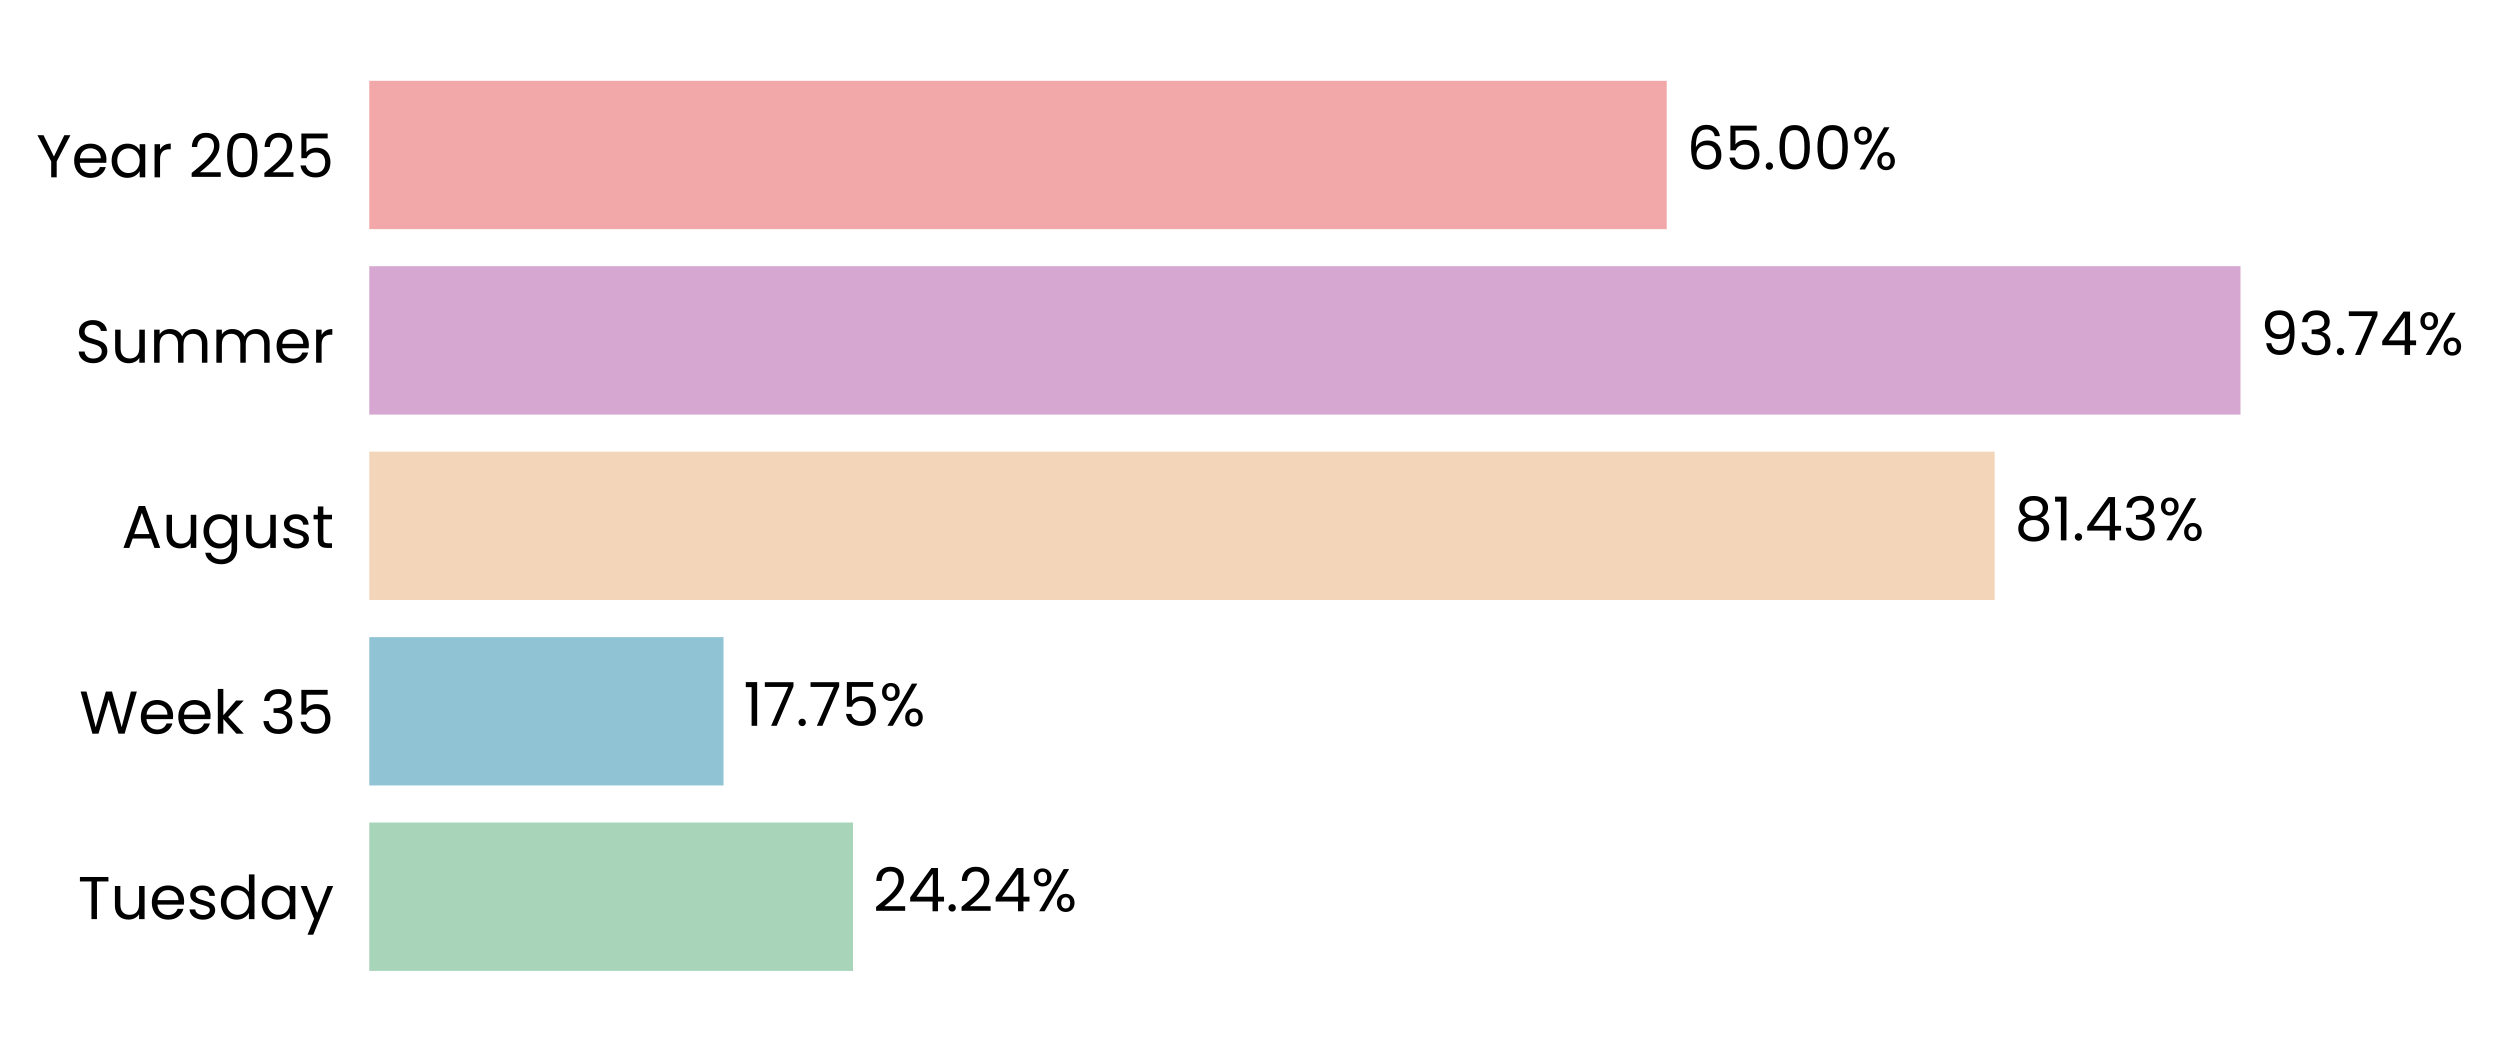
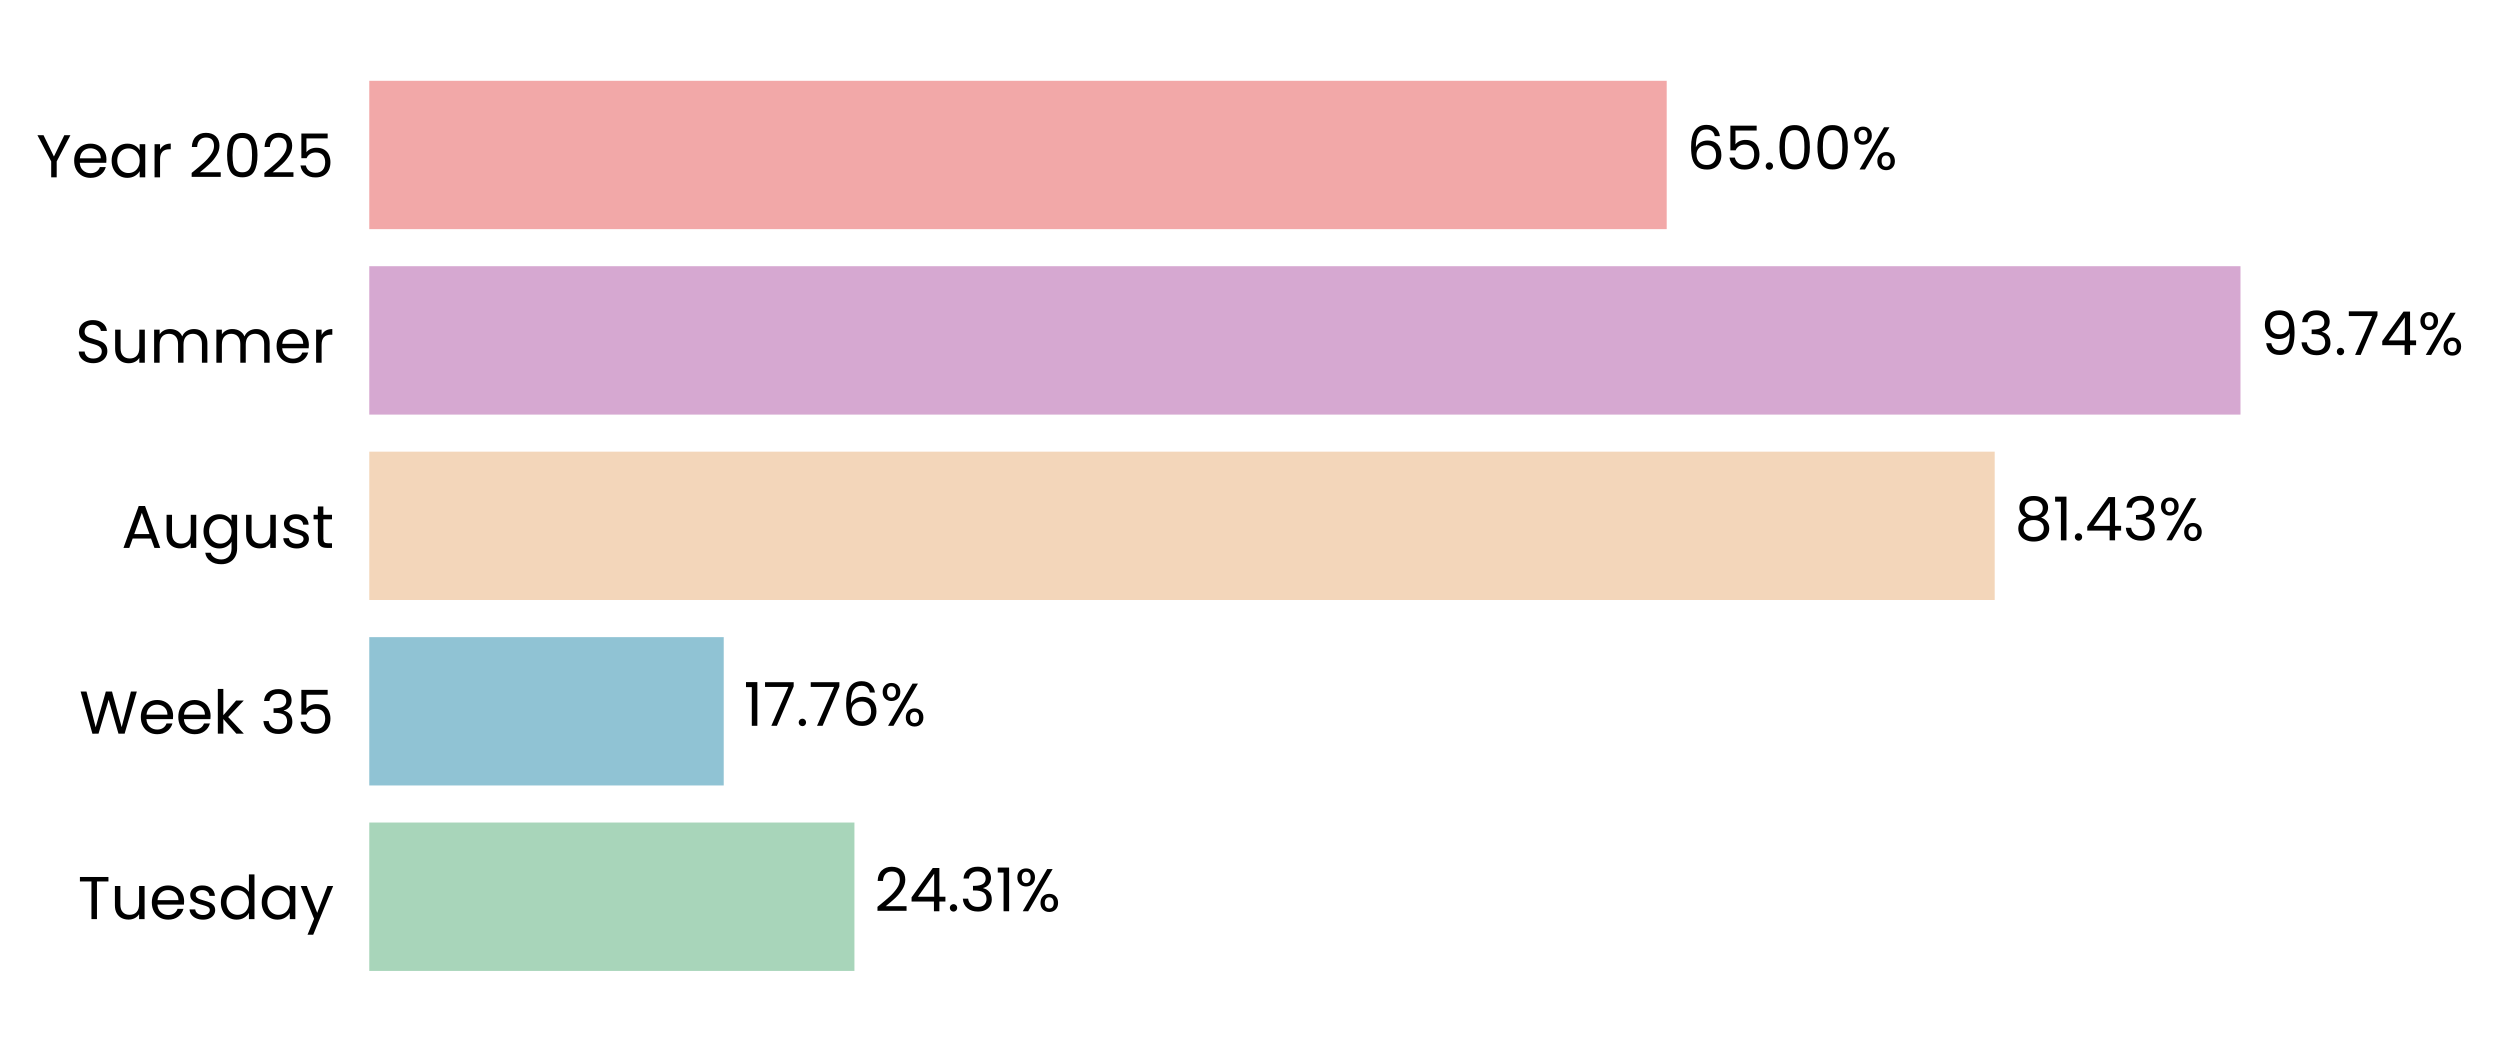
<svg xmlns="http://www.w3.org/2000/svg" xmlns:xlink="http://www.w3.org/1999/xlink" width="496.339pt" height="208.8pt" viewBox="0 0 496.339 208.8" version="1.1">
  <defs>
    <style type="text/css">*{stroke-linejoin: round; stroke-linecap: butt}</style>
  </defs>
  <g id="figure_1">
    <g id="patch_1">
      <path d="M 0 208.8  L 496.339 208.8  L 496.339 0  L 0 0  L 0 208.8  z " style="fill: none" />
    </g>
    <g id="axes_1">
      <g id="patch_2">
-         <path d="M 73.311 201.6  L 469.62 201.6  L 469.62 7.2  L 73.311 7.2  L 73.311 201.6  z " style="fill: none" />
+         <path d="M 73.311 201.6  L 469.617 201.6  L 469.617 7.2  L 73.311 7.2  L 73.311 201.6  z " style="fill: none" />
      </g>
      <g id="patch_3">
-         <path d="M 73.311 192.764  L 169.361 192.764  L 169.361 163.309  L 73.311 163.309  z " clip-path="url(#p4467d044c4)" style="fill: #a8d5ba" />
+         <path d="M 73.311 192.764  L 169.636 192.764  L 169.636 163.309  L 73.311 163.309  z " clip-path="url(#p57e1477ff1)" style="fill: #a8d5ba" />
      </g>
      <g id="patch_4">
-         <path d="M 73.311 155.945  L 143.648 155.945  L 143.648 126.491  L 73.311 126.491  z " clip-path="url(#p4467d044c4)" style="fill: #90c3d4" />
+         <path d="M 73.311 155.945  L 143.687 155.945  L 143.687 126.491  L 73.311 126.491  z " clip-path="url(#p57e1477ff1)" style="fill: #90c3d4" />
      </g>
      <g id="patch_5">
-         <path d="M 73.311 119.127  L 396.014 119.127  L 396.014 89.673  L 73.311 89.673  z " clip-path="url(#p4467d044c4)" style="fill: #f3d6ba" />
+         <path d="M 73.311 119.127  L 396.02 119.127  L 396.02 89.673  L 73.311 89.673  z " clip-path="url(#p57e1477ff1)" style="fill: #f3d6ba" />
      </g>
      <g id="patch_6">
-         <path d="M 73.311 82.309  L 444.818 82.309  L 444.818 52.855  L 73.311 52.855  z " clip-path="url(#p4467d044c4)" style="fill: #d6a8d1" />
+         <path d="M 73.311 82.309  L 444.818 82.309  L 444.818 52.855  L 73.311 52.855  z " clip-path="url(#p57e1477ff1)" style="fill: #d6a8d1" />
      </g>
      <g id="patch_7">
-         <path d="M 73.311 45.491  L 330.904 45.491  L 330.904 16.036  L 73.311 16.036  z " clip-path="url(#p4467d044c4)" style="fill: #f2a8a8" />
+         <path d="M 73.311 45.491  L 330.903 45.491  L 330.903 16.036  L 73.311 16.036  z " clip-path="url(#p57e1477ff1)" style="fill: #f2a8a8" />
      </g>
      <g id="matplotlib.axis_1">
        <g id="ytick_1">
          <g id="text_1">
            <g transform="translate(15.4575 182.4764) scale(0.12 -0.12)">
              <defs>
                <path id="Poppins-Regular-54" d="M 3238 4461  L 3238 3987  L 2022 3987  L 2022 0  L 1440 0  L 1440 3987  L 218 3987  L 218 4461  L 3238 4461  z " transform="scale(0.015625)" />
                <path id="Poppins-Regular-75" d="M 3603 3507  L 3603 0  L 3021 0  L 3021 518  Q 2854 250 2556 99  Q 2259 -51 1901 -51  Q 1491 -51 1164 118  Q 838 288 649 627  Q 461 966 461 1453  L 461 3507  L 1037 3507  L 1037 1530  Q 1037 1011 1299 732  Q 1562 454 2016 454  Q 2483 454 2752 742  Q 3021 1030 3021 1581  L 3021 3507  L 3603 3507  z " transform="scale(0.015625)" />
                <path id="Poppins-Regular-65" d="M 3693 1888  Q 3693 1722 3674 1536  L 870 1536  Q 902 1018 1225 726  Q 1549 435 2010 435  Q 2387 435 2640 611  Q 2893 787 2995 1082  L 3622 1082  Q 3482 576 3059 259  Q 2637 -58 2010 -58  Q 1510 -58 1116 166  Q 723 390 499 803  Q 275 1216 275 1760  Q 275 2304 492 2713  Q 710 3123 1104 3344  Q 1498 3565 2010 3565  Q 2509 3565 2893 3347  Q 3277 3130 3485 2749  Q 3693 2368 3693 1888  z M 3091 2010  Q 3091 2342 2944 2582  Q 2797 2822 2544 2947  Q 2291 3072 1984 3072  Q 1542 3072 1232 2790  Q 922 2509 877 2010  L 3091 2010  z " transform="scale(0.015625)" />
                <path id="Poppins-Regular-73" d="M 1734 -58  Q 1331 -58 1011 80  Q 691 218 505 464  Q 320 710 301 1030  L 902 1030  Q 928 768 1149 601  Q 1370 435 1728 435  Q 2061 435 2253 582  Q 2445 730 2445 954  Q 2445 1184 2240 1296  Q 2035 1408 1606 1517  Q 1216 1619 969 1724  Q 723 1830 547 2038  Q 371 2246 371 2586  Q 371 2854 531 3078  Q 691 3302 985 3433  Q 1280 3565 1658 3565  Q 2240 3565 2598 3270  Q 2957 2976 2982 2464  L 2400 2464  Q 2381 2739 2179 2905  Q 1978 3072 1638 3072  Q 1325 3072 1139 2937  Q 954 2803 954 2586  Q 954 2413 1066 2301  Q 1178 2189 1347 2121  Q 1517 2054 1818 1971  Q 2195 1869 2432 1769  Q 2669 1670 2838 1472  Q 3008 1274 3014 954  Q 3014 666 2854 435  Q 2694 205 2403 73  Q 2112 -58 1734 -58  z " transform="scale(0.015625)" />
                <path id="Poppins-Regular-64" d="M 275 1766  Q 275 2304 492 2710  Q 710 3117 1091 3341  Q 1472 3565 1946 3565  Q 2355 3565 2707 3376  Q 3059 3187 3245 2880  L 3245 4736  L 3834 4736  L 3834 0  L 3245 0  L 3245 659  Q 3072 346 2733 144  Q 2394 -58 1939 -58  Q 1472 -58 1091 172  Q 710 403 492 819  Q 275 1235 275 1766  z M 3245 1760  Q 3245 2157 3085 2451  Q 2925 2746 2653 2902  Q 2381 3059 2054 3059  Q 1728 3059 1459 2905  Q 1190 2752 1030 2457  Q 870 2163 870 1766  Q 870 1363 1030 1065  Q 1190 768 1459 611  Q 1728 454 2054 454  Q 2381 454 2653 611  Q 2925 768 3085 1065  Q 3245 1363 3245 1760  z " transform="scale(0.015625)" />
                <path id="Poppins-Regular-61" d="M 275 1766  Q 275 2304 492 2710  Q 710 3117 1091 3341  Q 1472 3565 1939 3565  Q 2400 3565 2739 3366  Q 3078 3168 3245 2867  L 3245 3507  L 3834 3507  L 3834 0  L 3245 0  L 3245 653  Q 3072 346 2729 144  Q 2387 -58 1933 -58  Q 1466 -58 1088 172  Q 710 403 492 819  Q 275 1235 275 1766  z M 3245 1760  Q 3245 2157 3085 2451  Q 2925 2746 2653 2902  Q 2381 3059 2054 3059  Q 1728 3059 1459 2905  Q 1190 2752 1030 2457  Q 870 2163 870 1766  Q 870 1363 1030 1065  Q 1190 768 1459 611  Q 1728 454 2054 454  Q 2381 454 2653 611  Q 2925 768 3085 1065  Q 3245 1363 3245 1760  z " transform="scale(0.015625)" />
                <path id="Poppins-Regular-79" d="M 3514 3507  L 1402 -1651  L 800 -1651  L 1491 38  L 77 3507  L 723 3507  L 1824 666  L 2912 3507  L 3514 3507  z " transform="scale(0.015625)" />
              </defs>
              <use xlink:href="#Poppins-Regular-54" />
              <use xlink:href="#Poppins-Regular-75" transform="translate(54.09999 0)" />
              <use xlink:href="#Poppins-Regular-65" transform="translate(118.1 0)" />
              <use xlink:href="#Poppins-Regular-73" transform="translate(180.1 0)" />
              <use xlink:href="#Poppins-Regular-64" transform="translate(232.3 0)" />
              <use xlink:href="#Poppins-Regular-61" transform="translate(299.8999 0)" />
              <use xlink:href="#Poppins-Regular-79" transform="translate(367.4999 0)" />
            </g>
          </g>
        </g>
        <g id="ytick_2">
          <g id="text_2">
            <g transform="translate(15.73125 145.6582) scale(0.12 -0.12)">
              <defs>
                <path id="Poppins-Regular-57" d="M 6099 4461  L 4806 0  L 4154 0  L 3117 3590  L 2042 0  L 1395 -6  L 147 4461  L 768 4461  L 1741 678  L 2816 4461  L 3469 4461  L 4493 691  L 5472 4461  L 6099 4461  z " transform="scale(0.015625)" />
                <path id="Poppins-Regular-6b" d="M 2451 0  L 1075 1549  L 1075 0  L 493 0  L 493 4736  L 1075 4736  L 1075 1952  L 2426 3507  L 3238 3507  L 1587 1760  L 3245 0  L 2451 0  z " transform="scale(0.015625)" />
                <path id="Poppins-Regular-20" transform="scale(0.015625)" />
                <path id="Poppins-Regular-33" d="M 384 3462  Q 429 4051 838 4384  Q 1248 4717 1901 4717  Q 2336 4717 2653 4560  Q 2970 4403 3133 4134  Q 3296 3866 3296 3526  Q 3296 3130 3069 2842  Q 2842 2554 2477 2470  L 2477 2438  Q 2893 2336 3136 2035  Q 3379 1734 3379 1248  Q 3379 883 3212 592  Q 3046 301 2713 134  Q 2381 -32 1914 -32  Q 1235 -32 800 323  Q 365 678 314 1331  L 877 1331  Q 922 947 1190 704  Q 1459 461 1907 461  Q 2355 461 2588 694  Q 2822 928 2822 1299  Q 2822 1779 2502 1990  Q 2182 2202 1536 2202  L 1389 2202  L 1389 2688  L 1542 2688  Q 2131 2694 2432 2883  Q 2733 3072 2733 3469  Q 2733 3808 2512 4013  Q 2291 4218 1882 4218  Q 1485 4218 1241 4013  Q 998 3808 954 3462  L 384 3462  z " transform="scale(0.015625)" />
                <path id="Poppins-Regular-35" d="M 3347 4122  L 1101 4122  L 1101 2662  Q 1248 2867 1536 2998  Q 1824 3130 2157 3130  Q 2688 3130 3021 2909  Q 3354 2688 3498 2339  Q 3642 1990 3642 1600  Q 3642 1139 3469 774  Q 3296 410 2941 198  Q 2586 -13 2061 -13  Q 1389 -13 973 332  Q 557 678 467 1254  L 1037 1254  Q 1120 890 1389 685  Q 1658 480 2067 480  Q 2573 480 2829 784  Q 3085 1088 3085 1587  Q 3085 2086 2829 2358  Q 2573 2630 2074 2630  Q 1734 2630 1481 2467  Q 1229 2304 1114 2022  L 563 2022  L 563 4634  L 3347 4634  L 3347 4122  z " transform="scale(0.015625)" />
              </defs>
              <use xlink:href="#Poppins-Regular-57" />
              <use xlink:href="#Poppins-Regular-65" transform="translate(97.59999 0)" />
              <use xlink:href="#Poppins-Regular-65" transform="translate(159.6 0)" />
              <use xlink:href="#Poppins-Regular-6b" transform="translate(221.6 0)" />
              <use xlink:href="#Poppins-Regular-20" transform="translate(273.0999 0)" />
              <use xlink:href="#Poppins-Regular-33" transform="translate(299.7999 0)" />
              <use xlink:href="#Poppins-Regular-35" transform="translate(358.6999 0)" />
            </g>
          </g>
        </g>
        <g id="ytick_3">
          <g id="text_3">
            <g transform="translate(24.11812 108.78) scale(0.12 -0.12)">
              <defs>
                <path id="Poppins-Regular-41" d="M 3130 992  L 1184 992  L 826 0  L 211 0  L 1824 4435  L 2496 4435  L 4102 0  L 3488 0  L 3130 992  z M 2963 1466  L 2157 3718  L 1350 1466  L 2963 1466  z " transform="scale(0.015625)" />
                <path id="Poppins-Regular-67" d="M 1939 3565  Q 2394 3565 2736 3366  Q 3078 3168 3245 2867  L 3245 3507  L 3834 3507  L 3834 -77  Q 3834 -557 3629 -931  Q 3424 -1306 3043 -1517  Q 2662 -1728 2157 -1728  Q 1466 -1728 1005 -1401  Q 544 -1075 461 -512  L 1037 -512  Q 1133 -832 1433 -1027  Q 1734 -1222 2157 -1222  Q 2637 -1222 2941 -921  Q 3245 -621 3245 -77  L 3245 659  Q 3072 352 2733 147  Q 2394 -58 1939 -58  Q 1472 -58 1091 172  Q 710 403 492 819  Q 275 1235 275 1766  Q 275 2304 492 2710  Q 710 3117 1091 3341  Q 1472 3565 1939 3565  z M 3245 1760  Q 3245 2157 3085 2451  Q 2925 2746 2653 2902  Q 2381 3059 2054 3059  Q 1728 3059 1459 2905  Q 1190 2752 1030 2457  Q 870 2163 870 1766  Q 870 1363 1030 1065  Q 1190 768 1459 611  Q 1728 454 2054 454  Q 2381 454 2653 611  Q 2925 768 3085 1065  Q 3245 1363 3245 1760  z " transform="scale(0.015625)" />
                <path id="Poppins-Regular-74" d="M 1203 3027  L 1203 960  Q 1203 704 1312 598  Q 1421 493 1690 493  L 2118 493  L 2118 0  L 1594 0  Q 1107 0 864 224  Q 621 448 621 960  L 621 3027  L 166 3027  L 166 3507  L 621 3507  L 621 4390  L 1203 4390  L 1203 3507  L 2118 3507  L 2118 3027  L 1203 3027  z " transform="scale(0.015625)" />
              </defs>
              <use xlink:href="#Poppins-Regular-41" />
              <use xlink:href="#Poppins-Regular-75" transform="translate(67.39999 0)" />
              <use xlink:href="#Poppins-Regular-67" transform="translate(131.4 0)" />
              <use xlink:href="#Poppins-Regular-75" transform="translate(199 0)" />
              <use xlink:href="#Poppins-Regular-73" transform="translate(263 0)" />
              <use xlink:href="#Poppins-Regular-74" transform="translate(315.2 0)" />
            </g>
          </g>
        </g>
        <g id="ytick_4">
          <g id="text_4">
            <g transform="translate(14.95125 72.02182) scale(0.12 -0.12)">
              <defs>
                <path id="Poppins-Regular-53" d="M 1907 -45  Q 1466 -45 1117 112  Q 768 269 569 547  Q 371 826 365 1190  L 986 1190  Q 1018 877 1245 662  Q 1472 448 1907 448  Q 2323 448 2563 656  Q 2803 864 2803 1190  Q 2803 1446 2662 1606  Q 2522 1766 2310 1849  Q 2099 1933 1741 2029  Q 1299 2144 1033 2259  Q 768 2374 579 2620  Q 390 2867 390 3283  Q 390 3648 576 3929  Q 762 4211 1098 4364  Q 1434 4518 1869 4518  Q 2496 4518 2896 4204  Q 3296 3891 3347 3373  L 2707 3373  Q 2675 3629 2438 3824  Q 2202 4019 1811 4019  Q 1446 4019 1216 3830  Q 986 3642 986 3302  Q 986 3059 1123 2905  Q 1261 2752 1462 2672  Q 1664 2592 2029 2490  Q 2470 2368 2739 2249  Q 3008 2131 3200 1884  Q 3392 1638 3392 1216  Q 3392 890 3219 602  Q 3046 314 2707 134  Q 2368 -45 1907 -45  z " transform="scale(0.015625)" />
                <path id="Poppins-Regular-6d" d="M 4710 3571  Q 5120 3571 5440 3401  Q 5760 3232 5945 2893  Q 6131 2554 6131 2067  L 6131 0  L 5555 0  L 5555 1984  Q 5555 2509 5296 2787  Q 5037 3066 4595 3066  Q 4141 3066 3872 2774  Q 3603 2483 3603 1933  L 3603 0  L 3027 0  L 3027 1984  Q 3027 2509 2768 2787  Q 2509 3066 2067 3066  Q 1613 3066 1344 2774  Q 1075 2483 1075 1933  L 1075 0  L 493 0  L 493 3507  L 1075 3507  L 1075 3002  Q 1248 3277 1539 3424  Q 1830 3571 2182 3571  Q 2624 3571 2963 3372  Q 3302 3174 3469 2790  Q 3616 3162 3955 3366  Q 4294 3571 4710 3571  z " transform="scale(0.015625)" />
                <path id="Poppins-Regular-72" d="M 1075 2938  Q 1229 3238 1513 3404  Q 1798 3571 2208 3571  L 2208 2970  L 2054 2970  Q 1075 2970 1075 1907  L 1075 0  L 493 0  L 493 3507  L 1075 3507  L 1075 2938  z " transform="scale(0.015625)" />
              </defs>
              <use xlink:href="#Poppins-Regular-53" />
              <use xlink:href="#Poppins-Regular-75" transform="translate(58.7 0)" />
              <use xlink:href="#Poppins-Regular-6d" transform="translate(122.7 0)" />
              <use xlink:href="#Poppins-Regular-6d" transform="translate(225.7 0)" />
              <use xlink:href="#Poppins-Regular-65" transform="translate(328.7 0)" />
              <use xlink:href="#Poppins-Regular-72" transform="translate(390.6999 0)" />
            </g>
          </g>
        </g>
        <g id="ytick_5">
          <g id="text_5">
            <g transform="translate(7.2 35.20364) scale(0.12 -0.12)">
              <defs>
                <path id="Poppins-Regular-59" d="M 3616 4461  L 2163 1683  L 2163 0  L 1581 0  L 1581 1683  L 122 4461  L 768 4461  L 1869 2202  L 2970 4461  L 3616 4461  z " transform="scale(0.015625)" />
                <path id="Poppins-Regular-32" d="M 326 467  Q 1139 1120 1600 1539  Q 2061 1958 2377 2416  Q 2694 2874 2694 3315  Q 2694 3731 2492 3971  Q 2291 4211 1843 4211  Q 1408 4211 1168 3939  Q 928 3667 909 3213  L 346 3213  Q 371 3930 780 4320  Q 1190 4710 1837 4710  Q 2496 4710 2883 4345  Q 3270 3981 3270 3341  Q 3270 2810 2953 2307  Q 2637 1805 2233 1424  Q 1830 1043 1203 538  L 3405 538  L 3405 51  L 326 51  L 326 467  z " transform="scale(0.015625)" />
                <path id="Poppins-Regular-30" d="M 397 2362  Q 397 3462 755 4080  Q 1114 4698 2010 4698  Q 2899 4698 3257 4080  Q 3616 3462 3616 2362  Q 3616 1242 3257 621  Q 2899 0 2010 0  Q 1114 0 755 621  Q 397 1242 397 2362  z M 3040 2362  Q 3040 2918 2966 3305  Q 2893 3693 2665 3929  Q 2438 4166 2010 4166  Q 1574 4166 1347 3929  Q 1120 3693 1046 3305  Q 973 2918 973 2362  Q 973 1786 1046 1395  Q 1120 1005 1347 768  Q 1574 531 2010 531  Q 2438 531 2665 768  Q 2893 1005 2966 1395  Q 3040 1786 3040 2362  z " transform="scale(0.015625)" />
              </defs>
              <use xlink:href="#Poppins-Regular-59" />
              <use xlink:href="#Poppins-Regular-65" transform="translate(58.39999 0)" />
              <use xlink:href="#Poppins-Regular-61" transform="translate(120.4 0)" />
              <use xlink:href="#Poppins-Regular-72" transform="translate(188 0)" />
              <use xlink:href="#Poppins-Regular-20" transform="translate(225.3 0)" />
              <use xlink:href="#Poppins-Regular-32" transform="translate(252 0)" />
              <use xlink:href="#Poppins-Regular-30" transform="translate(309.4999 0)" />
              <use xlink:href="#Poppins-Regular-32" transform="translate(372.2999 0)" />
              <use xlink:href="#Poppins-Regular-35" transform="translate(429.7999 0)" />
            </g>
          </g>
        </g>
      </g>
      <g id="text_6">
-         <g transform="translate(173.3242 180.9164) scale(0.12 -0.12)">
+         <g transform="translate(173.5987 180.9164) scale(0.12 -0.12)">
          <defs>
            <path id="Poppins-Regular-34" d="M 256 1030  L 256 1472  L 2502 4582  L 3200 4582  L 3200 1536  L 3840 1536  L 3840 1030  L 3200 1030  L 3200 0  L 2624 0  L 2624 1030  L 256 1030  z M 2650 3974  L 928 1536  L 2650 1536  L 2650 3974  z " transform="scale(0.015625)" />
            <path id="Poppins-Regular-2e" d="M 678 -38  Q 512 -38 397 77  Q 282 192 282 358  Q 282 525 397 640  Q 512 755 678 755  Q 838 755 950 640  Q 1062 525 1062 358  Q 1062 192 950 77  Q 838 -38 678 -38  z " transform="scale(0.015625)" />
+             <path id="Poppins-Regular-31" d="M 243 4096  L 243 4627  L 1446 4627  L 1446 0  L 858 0  L 858 4096  L 243 4096  z " transform="scale(0.015625)" />
            <path id="Poppins-Regular-25" d="M 269 3584  Q 269 4019 531 4278  Q 794 4538 1203 4538  Q 1613 4538 1875 4278  Q 2138 4019 2138 3584  Q 2138 3142 1875 2883  Q 1613 2624 1203 2624  Q 794 2624 531 2883  Q 269 3142 269 3584  z M 4006 4467  L 1414 0  L 838 0  L 3430 4467  L 4006 4467  z M 1203 4179  Q 986 4179 861 4028  Q 736 3878 736 3584  Q 736 3290 861 3136  Q 986 2982 1203 2982  Q 1421 2982 1549 3139  Q 1677 3296 1677 3584  Q 1677 3878 1549 4028  Q 1421 4179 1203 4179  z M 2720 883  Q 2720 1325 2982 1584  Q 3245 1843 3654 1843  Q 4064 1843 4323 1584  Q 4582 1325 4582 883  Q 4582 448 4323 185  Q 4064 -77 3654 -77  Q 3245 -77 2982 182  Q 2720 442 2720 883  z M 3648 1478  Q 3430 1478 3302 1328  Q 3174 1178 3174 883  Q 3174 595 3302 444  Q 3430 294 3648 294  Q 3866 294 3994 444  Q 4122 595 4122 883  Q 4122 1178 3994 1328  Q 3866 1478 3648 1478  z " transform="scale(0.015625)" />
          </defs>
          <use xlink:href="#Poppins-Regular-32" />
          <use xlink:href="#Poppins-Regular-34" transform="translate(57.49999 0)" />
          <use xlink:href="#Poppins-Regular-2e" transform="translate(120.4 0)" />
-           <use xlink:href="#Poppins-Regular-32" transform="translate(141.4 0)" />
-           <use xlink:href="#Poppins-Regular-34" transform="translate(198.8999 0)" />
-           <use xlink:href="#Poppins-Regular-25" transform="translate(261.7999 0)" />
+           <use xlink:href="#Poppins-Regular-33" transform="translate(141.4 0)" />
+           <use xlink:href="#Poppins-Regular-31" transform="translate(200.3 0)" />
+           <use xlink:href="#Poppins-Regular-25" transform="translate(232.2999 0)" />
        </g>
      </g>
      <g id="text_7">
-         <g transform="translate(147.6113 144.0982) scale(0.12 -0.12)">
+         <g transform="translate(147.6501 144.0982) scale(0.12 -0.12)">
          <defs>
-             <path id="Poppins-Regular-31" d="M 243 4096  L 243 4627  L 1446 4627  L 1446 0  L 858 0  L 858 4096  L 243 4096  z " transform="scale(0.015625)" />
            <path id="Poppins-Regular-37" d="M 3245 4173  L 1466 0  L 877 0  L 2682 4115  L 211 4115  L 211 4614  L 3245 4614  L 3245 4173  z " transform="scale(0.015625)" />
+             <path id="Poppins-Regular-36" d="M 2976 3526  Q 2835 4237 2099 4237  Q 1530 4237 1248 3798  Q 966 3360 973 2355  Q 1120 2688 1462 2877  Q 1805 3066 2227 3066  Q 2886 3066 3280 2656  Q 3674 2246 3674 1523  Q 3674 1088 3504 742  Q 3334 397 2992 192  Q 2650 -13 2163 -13  Q 1504 -13 1133 281  Q 762 576 614 1094  Q 467 1613 467 2374  Q 467 4723 2106 4723  Q 2733 4723 3091 4384  Q 3450 4045 3514 3526  L 2976 3526  z M 2106 2573  Q 1830 2573 1587 2461  Q 1344 2349 1193 2121  Q 1043 1894 1043 1568  Q 1043 1082 1324 778  Q 1606 474 2131 474  Q 2579 474 2844 752  Q 3110 1030 3110 1504  Q 3110 2003 2854 2288  Q 2598 2573 2106 2573  z " transform="scale(0.015625)" />
          </defs>
          <use xlink:href="#Poppins-Regular-31" />
          <use xlink:href="#Poppins-Regular-37" transform="translate(31.99998 0)" />
          <use xlink:href="#Poppins-Regular-2e" transform="translate(86.59998 0)" />
          <use xlink:href="#Poppins-Regular-37" transform="translate(107.6 0)" />
-           <use xlink:href="#Poppins-Regular-35" transform="translate(162.2 0)" />
-           <use xlink:href="#Poppins-Regular-25" transform="translate(224.9999 0)" />
+           <use xlink:href="#Poppins-Regular-36" transform="translate(162.2 0)" />
+           <use xlink:href="#Poppins-Regular-25" transform="translate(225.6999 0)" />
        </g>
      </g>
      <g id="text_8">
-         <g transform="translate(399.9767 107.28) scale(0.12 -0.12)">
+         <g transform="translate(399.9831 107.28) scale(0.12 -0.12)">
          <defs>
            <path id="Poppins-Regular-38" d="M 1242 2406  Q 883 2547 691 2816  Q 499 3085 499 3469  Q 499 3814 672 4092  Q 845 4371 1187 4534  Q 1530 4698 2016 4698  Q 2502 4698 2844 4534  Q 3187 4371 3363 4092  Q 3539 3814 3539 3469  Q 3539 3098 3340 2819  Q 3142 2541 2797 2406  Q 3194 2285 3427 1981  Q 3661 1677 3661 1248  Q 3661 832 3456 521  Q 3251 211 2876 41  Q 2502 -128 2016 -128  Q 1530 -128 1162 41  Q 794 211 589 521  Q 384 832 384 1248  Q 384 1677 614 1984  Q 845 2291 1242 2406  z M 2976 3398  Q 2976 3789 2720 4000  Q 2464 4211 2016 4211  Q 1574 4211 1318 4000  Q 1062 3789 1062 3392  Q 1062 3034 1328 2816  Q 1594 2598 2016 2598  Q 2445 2598 2710 2819  Q 2976 3040 2976 3398  z M 2016 2150  Q 1542 2150 1241 1929  Q 941 1709 941 1267  Q 941 858 1232 608  Q 1523 358 2016 358  Q 2509 358 2797 608  Q 3085 858 3085 1267  Q 3085 1696 2790 1923  Q 2496 2150 2016 2150  z " transform="scale(0.015625)" />
          </defs>
          <use xlink:href="#Poppins-Regular-38" />
          <use xlink:href="#Poppins-Regular-31" transform="translate(63.09999 0)" />
          <use xlink:href="#Poppins-Regular-2e" transform="translate(95.09998 0)" />
          <use xlink:href="#Poppins-Regular-34" transform="translate(116.1 0)" />
          <use xlink:href="#Poppins-Regular-33" transform="translate(179 0)" />
          <use xlink:href="#Poppins-Regular-25" transform="translate(237.8999 0)" />
        </g>
      </g>
      <g id="text_9">
-         <g transform="translate(448.7811 70.46182) scale(0.12 -0.12)">
+         <g transform="translate(448.7813 70.46182) scale(0.12 -0.12)">
          <defs>
            <path id="Poppins-Regular-39" d="M 1146 1242  Q 1210 877 1443 678  Q 1677 480 2074 480  Q 2605 480 2857 896  Q 3110 1312 3098 2298  Q 2963 2010 2649 1846  Q 2336 1683 1952 1683  Q 1523 1683 1187 1859  Q 851 2035 659 2374  Q 467 2714 467 3194  Q 467 3878 864 4297  Q 1261 4717 1990 4717  Q 2886 4717 3248 4134  Q 3610 3552 3610 2400  Q 3610 1594 3466 1069  Q 3322 544 2979 269  Q 2637 -6 2042 -6  Q 1389 -6 1024 346  Q 659 698 608 1242  L 1146 1242  z M 2048 2176  Q 2477 2176 2752 2441  Q 3027 2707 3027 3162  Q 3027 3642 2758 3936  Q 2490 4230 2003 4230  Q 1555 4230 1289 3948  Q 1024 3667 1024 3206  Q 1024 2739 1286 2457  Q 1549 2176 2048 2176  z " transform="scale(0.015625)" />
          </defs>
          <use xlink:href="#Poppins-Regular-39" />
          <use xlink:href="#Poppins-Regular-33" transform="translate(62.99999 0)" />
          <use xlink:href="#Poppins-Regular-2e" transform="translate(121.9 0)" />
          <use xlink:href="#Poppins-Regular-37" transform="translate(142.9 0)" />
          <use xlink:href="#Poppins-Regular-34" transform="translate(197.5 0)" />
          <use xlink:href="#Poppins-Regular-25" transform="translate(260.3999 0)" />
        </g>
      </g>
      <g id="text_10">
-         <g transform="translate(334.8669 33.64364) scale(0.12 -0.12)">
-           <defs>
-             <path id="Poppins-Regular-36" d="M 2976 3526  Q 2835 4237 2099 4237  Q 1530 4237 1248 3798  Q 966 3360 973 2355  Q 1120 2688 1462 2877  Q 1805 3066 2227 3066  Q 2886 3066 3280 2656  Q 3674 2246 3674 1523  Q 3674 1088 3504 742  Q 3334 397 2992 192  Q 2650 -13 2163 -13  Q 1504 -13 1133 281  Q 762 576 614 1094  Q 467 1613 467 2374  Q 467 4723 2106 4723  Q 2733 4723 3091 4384  Q 3450 4045 3514 3526  L 2976 3526  z M 2106 2573  Q 1830 2573 1587 2461  Q 1344 2349 1193 2121  Q 1043 1894 1043 1568  Q 1043 1082 1324 778  Q 1606 474 2131 474  Q 2579 474 2844 752  Q 3110 1030 3110 1504  Q 3110 2003 2854 2288  Q 2598 2573 2106 2573  z " transform="scale(0.015625)" />
-           </defs>
+         <g transform="translate(334.8657 33.64364) scale(0.12 -0.12)">
          <use xlink:href="#Poppins-Regular-36" />
          <use xlink:href="#Poppins-Regular-35" transform="translate(63.49999 0)" />
          <use xlink:href="#Poppins-Regular-2e" transform="translate(126.3 0)" />
          <use xlink:href="#Poppins-Regular-30" transform="translate(147.3 0)" />
          <use xlink:href="#Poppins-Regular-30" transform="translate(210.0999 0)" />
          <use xlink:href="#Poppins-Regular-25" transform="translate(272.8999 0)" />
        </g>
      </g>
    </g>
  </g>
  <defs>
-     <clipPath id="p4467d044c4">
-       <rect x="73.311" y="7.2" width="396.309" height="194.4" />
+     <clipPath id="p57e1477ff1">
+       <rect x="73.311" y="7.2" width="396.306" height="194.4" />
    </clipPath>
  </defs>
</svg>
